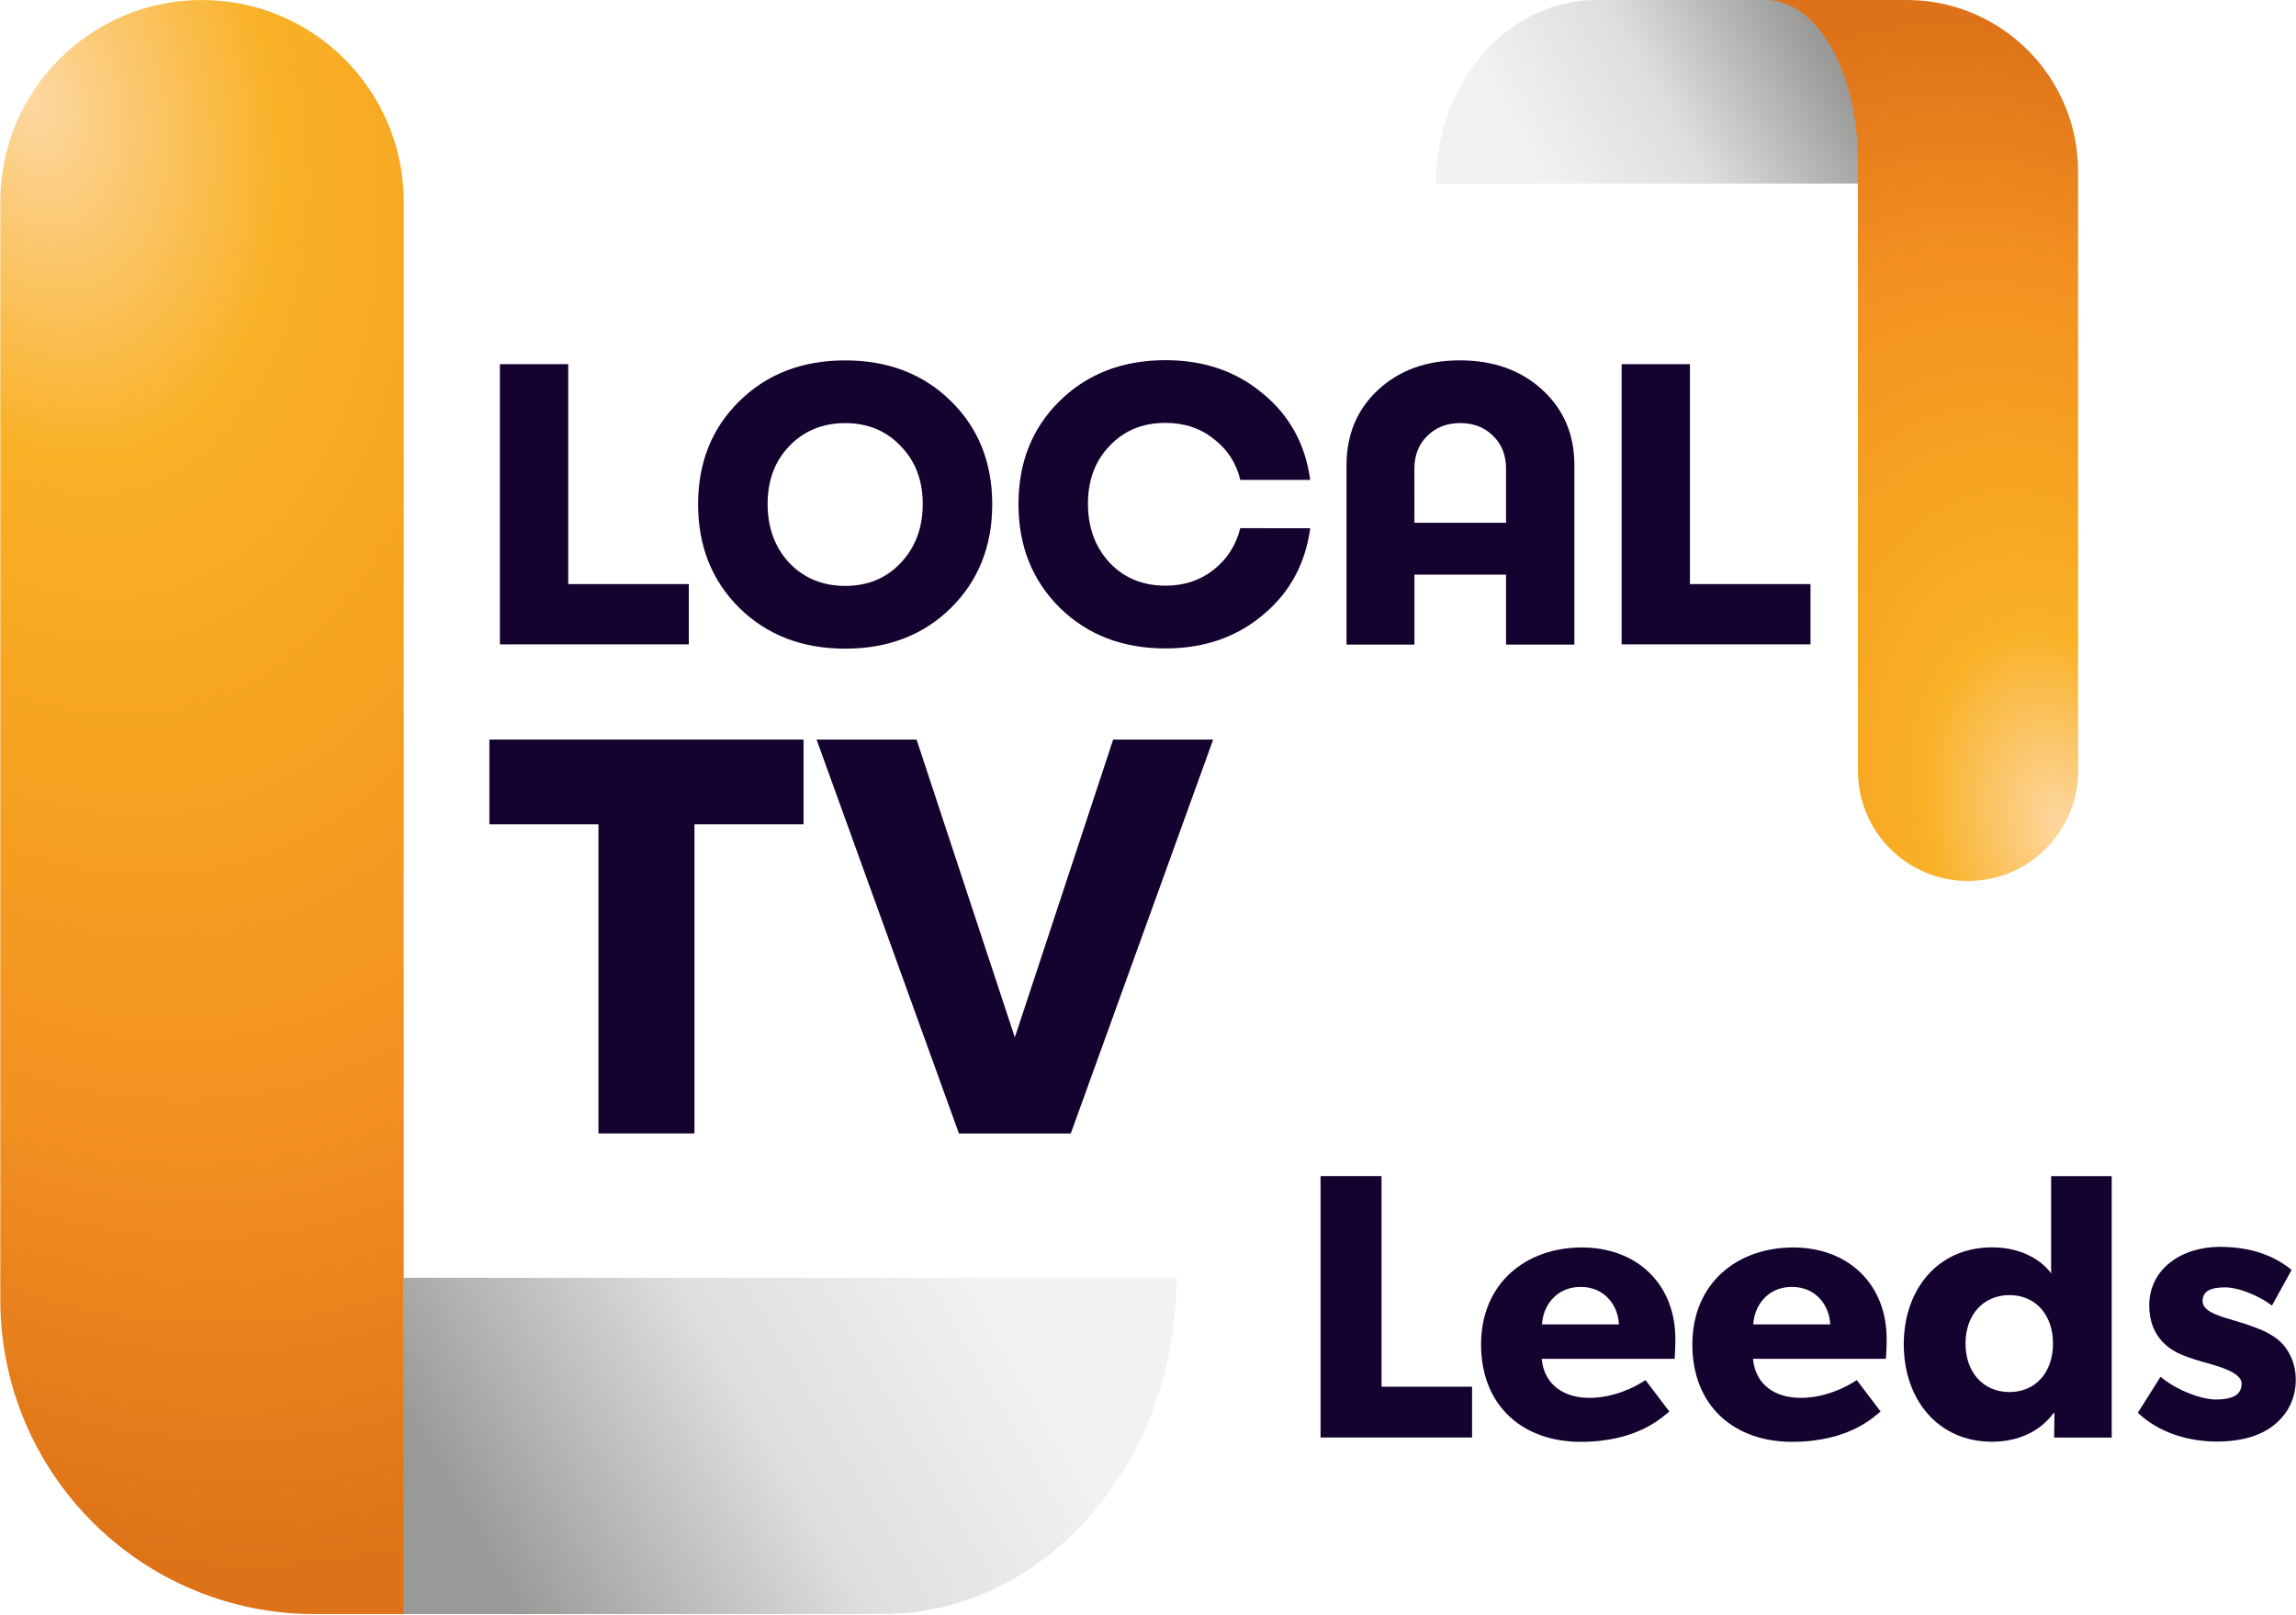
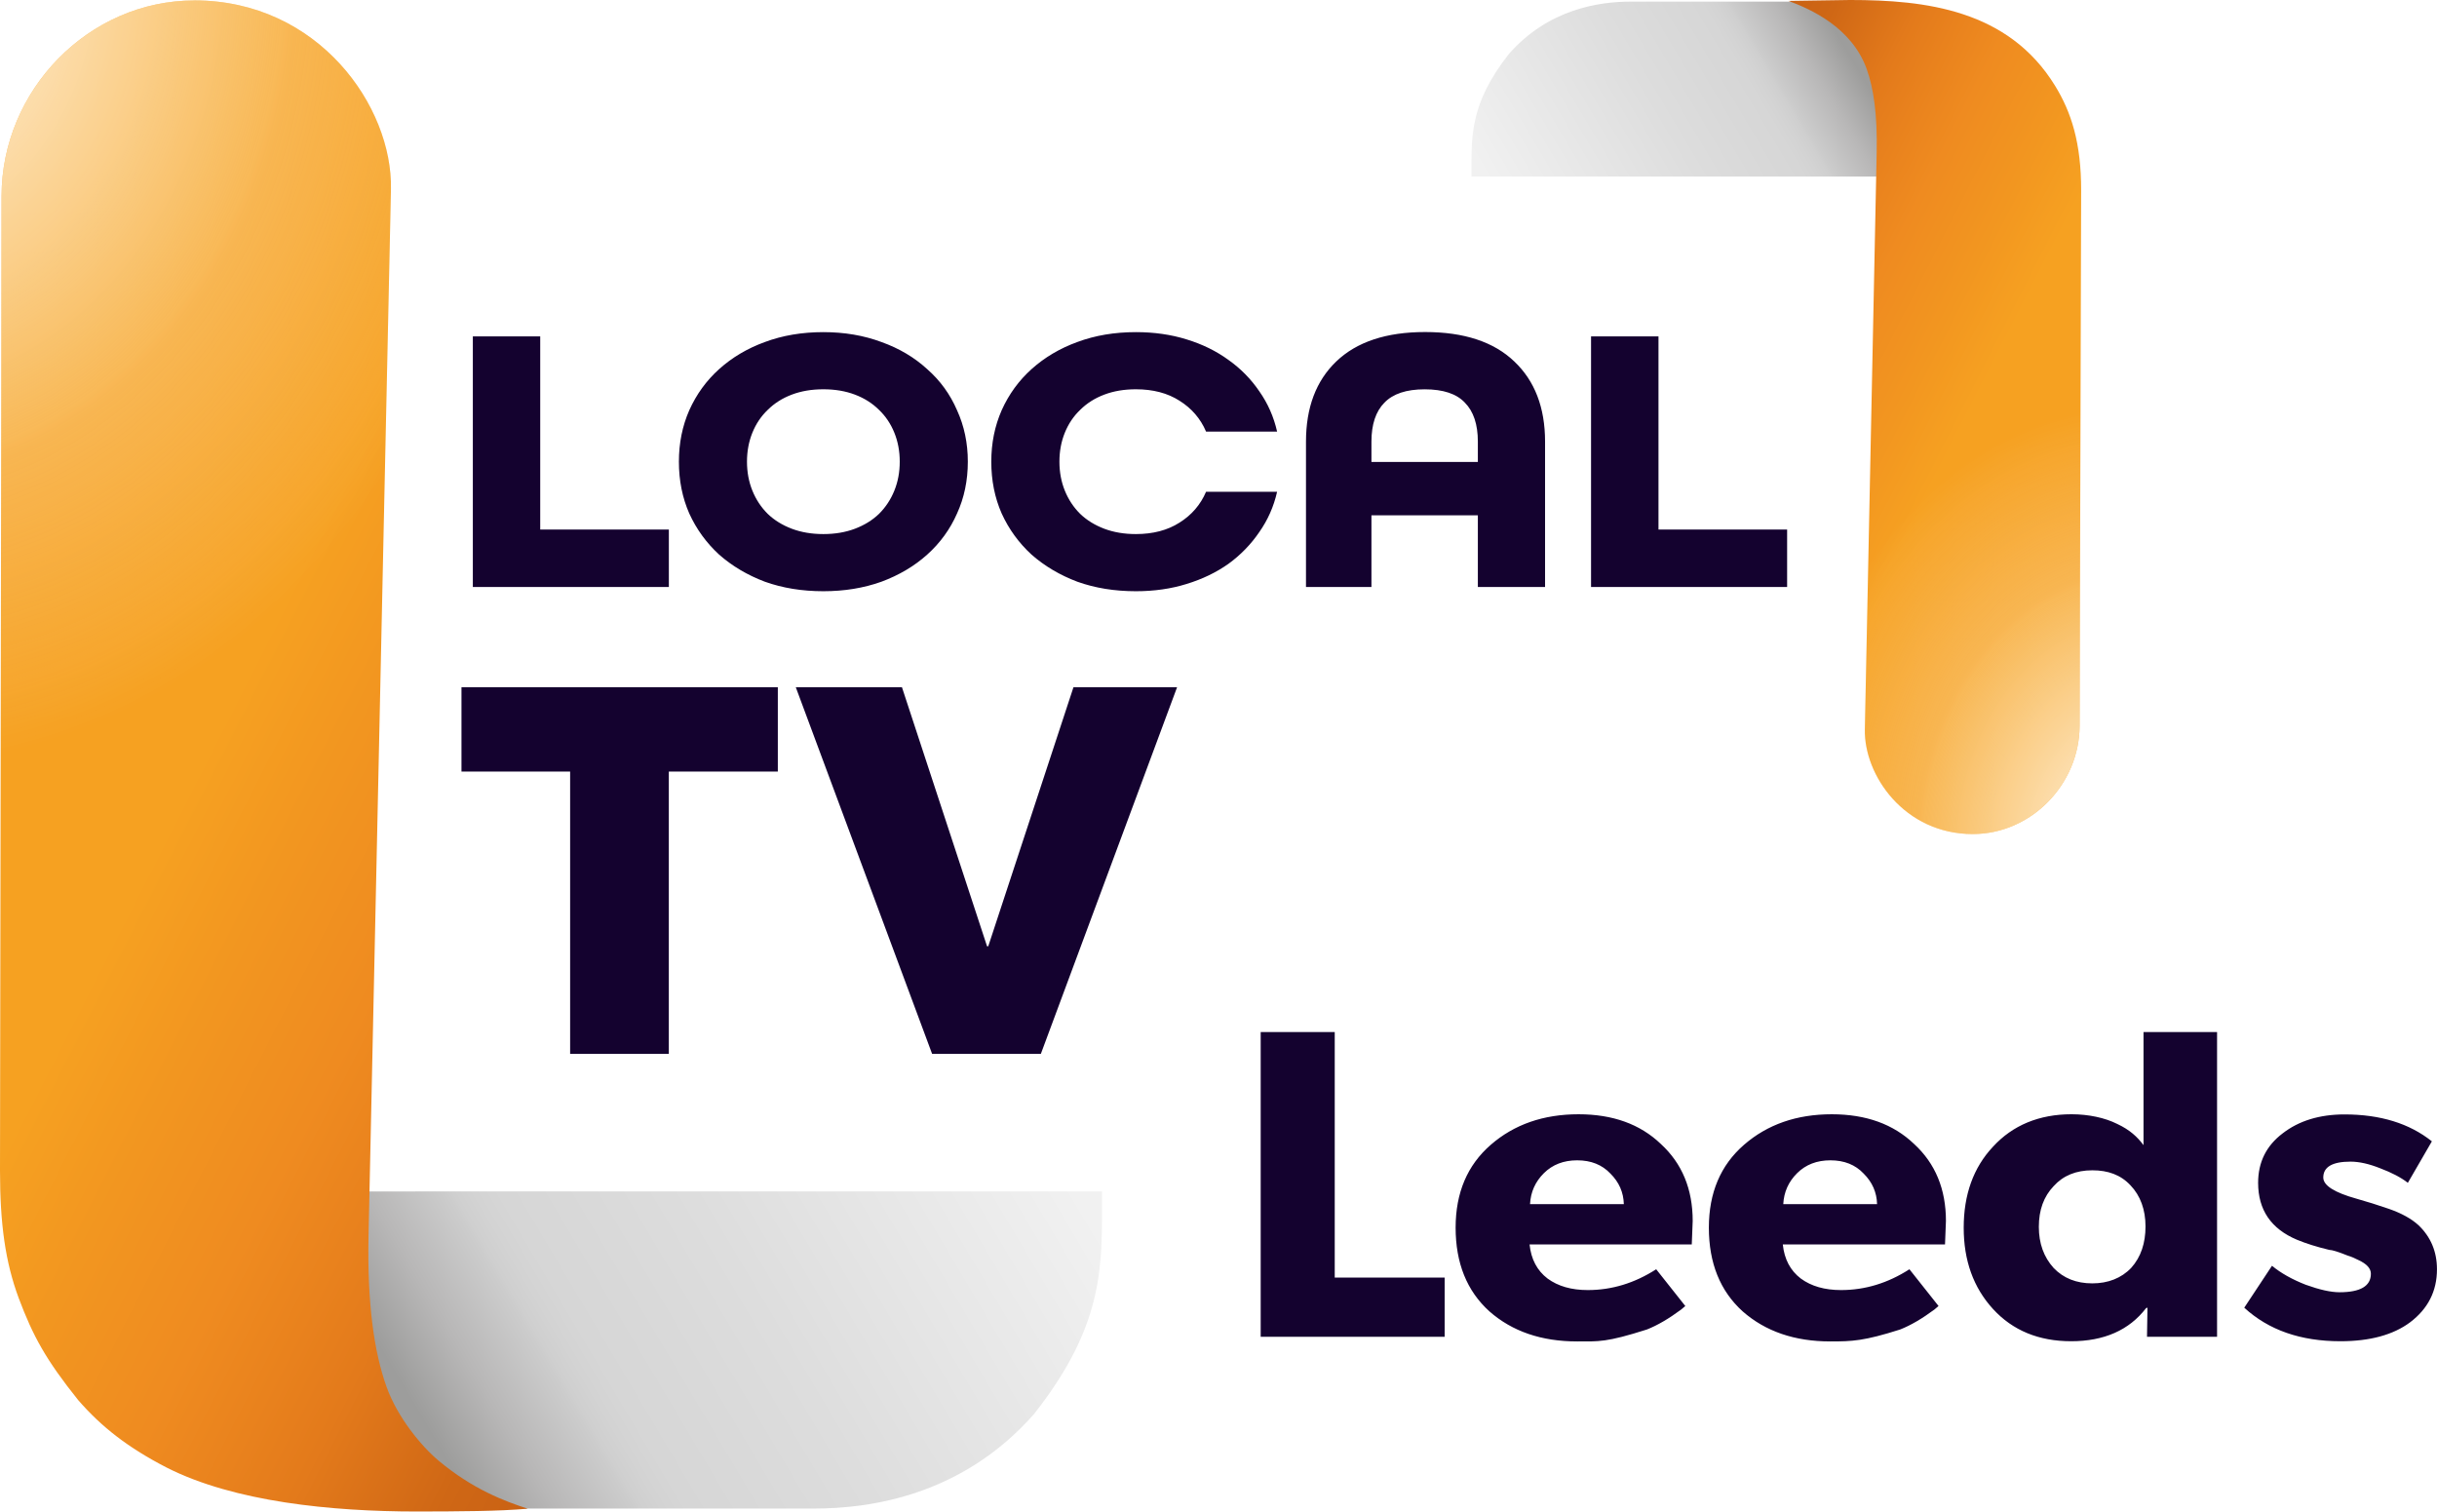
- <svg xmlns="http://www.w3.org/2000/svg" xmlns:xlink="http://www.w3.org/1999/xlink" width="1138.3" height="800" version="1.1" viewBox="0 0 301.18 211.67">
+ <svg xmlns="http://www.w3.org/2000/svg" xmlns:xlink="http://www.w3.org/1999/xlink" width="1289.9" height="800" version="1.1" viewBox="0 0 1289.9 800" xml:space="preserve">
  <defs>
-     <linearGradient id="linearGradient947">
-       <stop stop-color="#fdd8a2" offset="0" />
-       <stop stop-color="#f9b126" offset=".245" />
-       <stop stop-color="#f6a321" offset=".45" />
-       <stop stop-color="#f39121" offset=".7" />
-       <stop stop-color="#dd7218" offset="1" />
+     <linearGradient id="c">
+       <stop stop-color="#fff" stop-opacity=".98" offset="0" />
+       <stop stop-color="#fff9ea" stop-opacity=".513" offset=".294" />
+       <stop stop-color="#fdf6e2" stop-opacity=".284" offset=".428" />
+       <stop stop-color="#feedd3" stop-opacity=".275" offset=".44" />
+       <stop stop-color="#feeed5" stop-opacity=".107" offset=".6" />
+       <stop stop-color="#fffffe" stop-opacity="0" offset=".688" />
+       <stop stop-color="#fff" stop-opacity="0" offset="1" />
    </linearGradient>
-     <linearGradient id="linearGradient935">
-       <stop stop-color="#999998" offset="0" />
-       <stop stop-color="#999998" offset=".145" />
-       <stop stop-color="#dedede" offset=".6" />
-       <stop stop-color="#f2f2f2" offset="1" />
+     <linearGradient id="b">
+       <stop stop-color="#f6a121" offset="0" />
+       <stop stop-color="#f29620" offset=".184" />
+       <stop stop-color="#ef8b20" offset=".4" />
+       <stop stop-color="#e9821d" offset=".537" />
+       <stop stop-color="#e37a1b" offset=".649" />
+       <stop stop-color="#cf6715" offset=".862" />
+       <stop stop-color="#c96114" offset="1" />
    </linearGradient>
-     <radialGradient id="radialGradient949-0-7" cx="-7.67" cy="272.33" r="170" gradientTransform="matrix(.30048 1.1214 -.73089 .19584 1294.4 53.469)" gradientUnits="userSpaceOnUse" xlink:href="#linearGradient947" />
-     <radialGradient id="radialGradient949-6-4-8" cx="-7.67" cy="272.33" r="170" gradientTransform="matrix(.36057 1.3457 -.87707 .23501 538.88 -135.09)" gradientUnits="userSpaceOnUse" xlink:href="#linearGradient947" />
-     <linearGradient id="linearGradient1772" x1="231.92" x2="577.27" y1="882.1" y2="682.71" gradientTransform="matrix(.22049 0 0 .22049 1090.6 102.51)" gradientUnits="userSpaceOnUse" xlink:href="#linearGradient935" />
-     <linearGradient id="linearGradient1774" x1="231.92" x2="577.27" y1="882.1" y2="682.71" gradientTransform="matrix(.26458 0 0 .26458 294.31 -76.241)" gradientUnits="userSpaceOnUse" xlink:href="#linearGradient935" />
+     <linearGradient id="a">
+       <stop stop-color="#9d9d9c" offset="0" />
+       <stop stop-color="#b8b7b7" offset=".101" />
+       <stop stop-color="#ccc" offset=".2" />
+       <stop stop-color="#cfcfcf" offset=".209" />
+       <stop stop-color="#d0d0d0" offset=".216" />
+       <stop stop-color="#d3d3d3" offset=".236" />
+       <stop stop-color="#d6d6d6" offset=".269" />
+       <stop stop-color="#d7d7d7" offset=".31" />
+       <stop stop-color="#ddd" offset=".509" />
+       <stop stop-color="#f1f1f1" offset="1" />
+     </linearGradient>
+     <linearGradient id="d" x1="240.62" x2="198.35" y1="11.085" y2="36.218" gradientTransform="matrix(4.0392 0 0 4.0392 -.041685 -27.529)" gradientUnits="userSpaceOnUse" xlink:href="#a" />
+     <linearGradient id="e" x1="270.78" x2="229.43" y1="36.126" y2="14.995" gradientTransform="matrix(4.0392 0 0 4.0392 -.041685 -27.529)" gradientUnits="userSpaceOnUse" xlink:href="#b" />
+     <linearGradient id="g" x1="240.62" x2="198.35" y1="11.085" y2="36.218" gradientTransform="matrix(-7.3085 0 0 -7.3219 1992.6 849.9)" gradientUnits="userSpaceOnUse" xlink:href="#a" />
+     <linearGradient id="h" x1="270.78" x2="229.43" y1="36.126" y2="14.995" gradientTransform="matrix(-7.3085 0 0 -7.3219 1992.6 849.9)" gradientUnits="userSpaceOnUse" xlink:href="#b" />
+     <radialGradient id="f" cx="262.89" cy="79.2" r="19.174" gradientTransform="matrix(-1.2355 -18.066 14.487 -1.0508 314.93 5286.4)" gradientUnits="userSpaceOnUse" xlink:href="#c" />
+     <radialGradient id="i" cx="262.98" cy="79.231" r="19.174" gradientTransform="matrix(1.8116 32.183 -26.233 1.5901 1535.9 -8609.1)" gradientUnits="userSpaceOnUse" xlink:href="#c" />
  </defs>
-   <g transform="translate(-1088.8 -85.333)">
-     <g transform="matrix(-.45486 0 0 -.45486 1494.3 156.81)">
-       <path d="m355.68 104.23v52.917h75.406c25.572 0 46.302-23.692 46.302-52.917z" fill="url(#linearGradient1774)" stop-color="#000000" stroke-width=".087" style="paint-order:stroke fill markers" />
-       <path d="m323.93-96.851c-17.535 0-31.75 14.215-31.75 31.75v172.77c0 27.325 22.152 49.477 49.477 49.477h40.481c-14.613 2e-5 -26.458-20.73-26.458-46.302v-175.95c0-17.535-14.215-31.75-31.75-31.75z" fill="url(#radialGradient949-6-4-8)" stop-color="#000000" stroke-width=".194" style="paint-order:stroke fill markers" />
-     </g>
-     <g transform="matrix(4.9811 0 0 4.9811 -3241 -402.28)" fill="#14022f">
-       <path d="m884.21 113.27h3.175v1.587h-4.974v-7.377h1.799z" style="white-space:pre" />
-       <path d="m888.72 108.45q1.09-1.069 2.783-1.069t2.783 1.069q1.09 1.069 1.09 2.72t-1.09 2.731q-1.09 1.069-2.783 1.069t-2.783-1.069q-1.09-1.079-1.09-2.731t1.09-2.72zm4.244 1.185q-0.572-0.603-1.46-0.603t-1.471 0.603q-0.572 0.593-0.572 1.524 0 0.942 0.572 1.556 0.582 0.603 1.471 0.603t1.46-0.603q0.582-0.614 0.582-1.556 0-0.931-0.582-1.524z" style="white-space:pre" />
-       <path d="m903.75 111.8q-0.19 1.408-1.249 2.286-1.048 0.878-2.561 0.878-1.693 0-2.783-1.069-1.09-1.079-1.09-2.731t1.09-2.72 2.783-1.069q1.513 0 2.561 0.878 1.058 0.868 1.249 2.275h-1.841q-0.159-0.667-0.699-1.079-0.529-0.423-1.27-0.423-0.9 0-1.471 0.603-0.572 0.593-0.572 1.524 0 0.942 0.572 1.556 0.572 0.603 1.471 0.603 0.73 0 1.259-0.413 0.54-0.423 0.709-1.101z" style="white-space:pre" />
-       <path d="m907.69 107.38q1.323 0 2.17 0.773 0.847 0.773 0.847 1.99v4.72h-1.799v-1.841h-2.413v1.841h-1.789v-4.72q0-1.217 0.836-1.99t2.148-0.773zm-1.196 4.276h2.413v-1.418q0-0.54-0.339-0.868-0.339-0.339-0.868-0.339-0.529 0-0.868 0.339-0.339 0.328-0.339 0.868z" style="white-space:pre" />
-       <path d="m913.75 113.27h3.175v1.587h-4.974v-7.377h1.799z" style="white-space:pre" />
-     </g>
-     <g transform="matrix(7.0028 0 0 7.0028 -5022.6 -664.11)" fill="#14022f">
-       <path d="m887.76 120.87v1.587h-2.043v5.789h-1.799v-5.789h-2.043v-1.587z" style="white-space:pre" />
-       <path d="m893.56 120.87h1.873l-2.667 7.377h-2.095l-2.667-7.377h1.873l1.841 5.577z" style="white-space:pre" />
-     </g>
-     <path d="m1115.3 85.333c-14.612 0-26.458 11.846-26.458 26.458v143.98c0 22.771 18.46 41.231 41.231 41.231h33.734c-12.177 0-22.049-17.275-22.049-38.585v-146.62c0-14.613-11.846-26.458-26.458-26.458z" fill="url(#radialGradient949-0-7)" stop-color="#000000" stroke-width=".162" style="paint-order:stroke fill markers" />
-     <path d="m1141.7 252.9v44.097h62.839c21.31 0 38.585-19.744 38.585-44.098z" fill="url(#linearGradient1772)" stop-color="#000000" stroke-width=".073" style="paint-order:stroke fill markers" />
-     <g transform="matrix(4.7619 0 0 4.7619 -3241 -601.48)" fill="#14022f">
-       <path d="m949.81 182.42h-2.494v-5.801h-1.68v7.199h4.174z" style="white-space:pre" />
-       <path d="m955.41 181.1c0-1.502-1.054-2.515-2.577-2.515s-2.775 0.97-2.775 2.671 1.158 2.682 2.744 2.682c1.596 0 2.275-0.71 2.442-0.835l-0.657-0.866c-0.292 0.198-0.876 0.49-1.544 0.49-0.678 0-1.242-0.334-1.315-1.075h3.662s0.021-0.303 0.021-0.553zm-3.673-0.396c0.021-0.49 0.376-1.033 1.064-1.033 0.699 0 1.043 0.563 1.054 1.033z" style="white-space:pre" />
-       <path d="m961.23 181.1c0-1.502-1.054-2.515-2.577-2.515s-2.775 0.97-2.775 2.671 1.158 2.682 2.744 2.682c1.596 0 2.275-0.71 2.442-0.835l-0.657-0.866c-0.292 0.198-0.876 0.49-1.544 0.49-0.678 0-1.242-0.334-1.315-1.075h3.662s0.021-0.303 0.021-0.553zm-3.673-0.396c0.021-0.49 0.376-1.033 1.064-1.033 0.699 0 1.043 0.563 1.054 1.033z" style="white-space:pre" />
-       <path d="m967.43 176.62h-1.669v2.682c-0.167-0.25-0.689-0.72-1.628-0.72-1.492 0-2.431 1.158-2.431 2.671s0.939 2.682 2.431 2.682c0.689 0 1.304-0.261 1.69-0.783l0.031-0.01-0.01 0.678h1.586zm-1.617 4.612c0 0.793-0.48 1.335-1.2 1.335s-1.21-0.543-1.21-1.335 0.49-1.335 1.21-1.335 1.2 0.543 1.2 1.335z" style="white-space:pre" />
-       <path d="m972.5 182.23c0-0.543-0.25-0.876-0.417-1.043-0.177-0.167-0.438-0.303-0.668-0.386-0.219-0.084-0.376-0.136-0.73-0.24-0.355-0.104-0.751-0.23-0.751-0.501s0.219-0.376 0.616-0.376c0.417 0 1.002 0.271 1.294 0.501l0.543-0.981c-0.292-0.24-0.897-0.636-1.972-0.636-1.075 0-1.951 0.616-1.951 1.617 0 0.918 0.636 1.242 0.876 1.346s0.532 0.188 0.73 0.24c0.188 0.063 0.939 0.23 0.939 0.563 0 0.334-0.292 0.438-0.71 0.438-0.417 0-1.106-0.271-1.523-0.626l-0.626 0.991c0.584 0.553 1.398 0.793 2.17 0.793 0.689 0 1.2-0.157 1.575-0.449 0.376-0.303 0.605-0.72 0.605-1.252z" style="white-space:pre" />
-     </g>
+   <path d="m998.03 93.455v-84.054l-43.003-8.541h-91.922c-16.787 0-43.516 3.922-64.401 27.639-21.069 26.747-19.849 44.022-19.849 64.956z" fill="url(#d)" stroke-width="1.067" />
+   <path d="m1044.2 441.43c30.981 0 56.446-26.467 56.535-57.324l0.814-283.13c0.073-25.449-5.279-41.723-13.842-55.648-24.749-40.245-68.603-45.33-108.41-45.33l-32.643 0.481c11.472 4.236 33.453 13.935 41.397 36.081 3.655 10.189 5.688 24.141 5.269 43.986l-6.257 305.55c-0.493 24.068 20.79 55.34 57.135 55.34z" fill="url(#e)" stroke-width="1.067" />
+   <path d="m1044.2 441.43c30.981 0 56.446-26.467 56.535-57.324l0.814-283.13c0.073-25.449-5.279-41.723-13.842-55.648-24.749-40.245-68.603-45.33-108.41-45.33l-32.643 0.481c11.472 4.236 33.453 13.935 41.397 36.081 3.655 10.189 5.688 24.141 5.269 43.986l-6.257 305.55c-0.493 24.068 20.79 55.34 57.135 55.34z" fill="url(#f)" stroke-width="1.067" />
+   <path d="m186.71 630.59v152.36l77.81 15.482h166.32c30.374 0 78.739-7.109 116.53-50.101 38.123-48.485 35.914-79.799 35.914-117.75z" fill="url(#g)" stroke-width="1.067" />
+   <path d="m102.91 0.235c-56.058 0-101.99 47.55-102.08 103.48l-0.831 515.69c0 28.339 2.797 48.528 9.925 67.701 7.555 20.076 14.286 32.472 31.439 53.897 12.46 14.343 26.487 25.246 46.937 35.783 35.679 18.068 86.947 23.206 132.36 23.206 22.127-0.041 43.61-0.122 58.673-1.487-12.12-3.922-29.099-10.244-47.312-25.527-8.893-7.462-21.606-22.721-27.414-38.942-6.613-18.469-10.292-44.082-9.533-80.055l11.856-553.88c0.934-43.628-38.259-99.888-104.02-99.888z" fill="url(#h)" stroke-width="1.067" />
+   <path d="m102.91 0.235c-56.058 0-101.99 47.55-102.08 103.48l-0.831 515.69c0 28.339 2.797 48.528 9.925 67.701 7.555 20.076 14.286 32.472 31.439 53.897 12.46 14.343 26.487 25.246 46.937 35.783 35.679 18.068 86.947 23.206 132.36 23.206 22.127-0.041 43.61-0.122 58.673-1.487-12.12-3.922-29.099-10.244-47.312-25.527-8.893-7.462-21.606-22.721-27.414-38.942-6.613-18.469-10.292-44.082-9.533-80.055l11.856-553.88c0.934-43.628-38.259-99.888-104.02-99.888z" fill="url(#i)" stroke-width="1.067" />
+   <g fill="#14022f" stroke-width="1.067">
+     <path d="m250.27 310.66v-132.61h35.669v102.22h68.085v30.391zm262-66.309c0 9.949-1.904 19.091-5.713 27.427-3.662 8.336-8.936 15.596-15.82 21.78-6.738 6.05-14.795 10.823-24.17 14.318-9.375 3.361-19.629 5.042-30.762 5.042-11.279 0-21.606-1.681-30.982-5.042-9.229-3.496-17.285-8.268-24.17-14.318-6.738-6.184-12.012-13.444-15.82-21.78-3.662-8.336-5.493-17.478-5.493-27.427 0-9.815 1.831-18.89 5.493-27.225 3.809-8.47 9.082-15.73 15.82-21.78 6.885-6.184 14.941-10.957 24.17-14.318 9.375-3.496 19.702-5.243 30.982-5.243 11.133 0 21.387 1.748 30.762 5.243 9.375 3.361 17.432 8.134 24.17 14.318 6.885 6.05 12.158 13.31 15.82 21.78 3.809 8.336 5.713 17.411 5.713 27.225zm-76.465 38.317c6.152 0 11.719-0.941 16.699-2.823 4.981-1.882 9.229-4.504 12.744-7.865 3.516-3.496 6.226-7.596 8.13-12.302 1.904-4.706 2.856-9.815 2.856-15.327 0-5.512-0.952-10.621-2.856-15.327-1.904-4.706-4.614-8.739-8.13-12.1-3.516-3.496-7.764-6.184-12.744-8.067-4.981-1.882-10.547-2.823-16.699-2.823-6.152 0-11.719 0.941-16.699 2.823-4.981 1.882-9.229 4.571-12.744 8.067-3.516 3.361-6.226 7.394-8.13 12.1-1.904 4.706-2.856 9.815-2.856 15.327 0 5.512 0.952 10.621 2.856 15.327 1.904 4.706 4.614 8.806 8.13 12.302 3.516 3.361 7.764 5.983 12.744 7.865 4.981 1.882 10.547 2.823 16.699 2.823zm202.56-54.249c-2.932-6.857-7.622-12.302-14.072-16.335-6.303-4.033-13.999-6.05-23.087-6.05-6.157 0-11.727 0.941-16.711 2.823-4.984 1.882-9.235 4.571-12.753 8.067-3.518 3.361-6.23 7.394-8.135 12.1-1.906 4.706-2.858 9.815-2.858 15.327 0 5.512 0.953 10.621 2.858 15.327 1.906 4.706 4.617 8.806 8.135 12.302 3.518 3.361 7.769 5.983 12.753 7.865 4.984 1.882 10.554 2.823 16.711 2.823 9.088 0 16.784-2.017 23.087-6.05 6.45-4.033 11.14-9.478 14.072-16.335h37.599c-1.759 7.798-4.91 14.923-9.455 21.377-4.397 6.453-9.821 12.033-16.271 16.738-6.45 4.571-13.852 8.134-22.207 10.688-8.209 2.554-17.15 3.832-26.825 3.832-11.287 0-21.621-1.681-31.002-5.042-9.235-3.496-17.297-8.268-24.186-14.318-6.743-6.184-12.02-13.445-15.831-21.78-3.665-8.336-5.497-17.478-5.497-27.427 0-9.815 1.832-18.89 5.497-27.225 3.811-8.47 9.088-15.73 15.831-21.78 6.889-6.184 14.951-10.957 24.186-14.318 9.381-3.496 19.715-5.243 31.002-5.243 9.674 0 18.616 1.277 26.825 3.832 8.355 2.554 15.758 6.184 22.207 10.89 6.45 4.571 11.873 10.083 16.271 16.537 4.544 6.453 7.696 13.579 9.455 21.377zm143.86 82.242v-37.916h-56.324v37.916h-34.643v-76.916c0-18.057 5.344-32.206 16.031-42.447 10.834-10.376 26.498-15.564 46.994-15.564 20.642 0 36.38 5.188 47.214 15.564 10.834 10.241 16.304 24.39 16.304 42.447v76.916zm0-76.916c0-9.163-2.322-16.036-6.861-20.617-4.392-4.716-11.492-7.074-21.301-7.074-9.662 0-16.763 2.358-21.301 7.074-4.538 4.582-6.861 11.454-6.861 20.617v10.755h56.324zm59.915 76.915v-132.61h35.695v102.22h68.085v30.391zm-348.77 247.14-72.167-194.09h56.191l45.047 137.12h0.645l45.103-137.12h54.845l-72.119 194.09zm-191.6 0v-149.44h-57.509v-44.647h167.44v44.647h-57.699v149.44z" />
+     <path d="m895.94 646.23-0.489 12.422h-85.856c0.815 7.812 3.995 13.828 9.54 18.047 5.544 4.062 12.638 6.094 21.28 6.094 12.719 0 24.786-3.672 36.201-11.016l15.41 19.453-2.201 1.875c-6.523 4.844-12.556 8.359-18.101 10.547-21.506 6.869-25.52 6.328-36.935 6.328-18.916 0-34.408-5.312-46.475-15.938-11.904-10.781-17.856-25.547-17.856-44.297 0-18.438 6.197-33.047 18.59-43.828 12.393-10.781 27.885-16.172 46.475-16.172 18.101 0 32.614 5.234 43.539 15.703 11.252 10.313 16.878 23.906 16.878 40.781zm-86.1-8.906h49.654c-0.163-6.25-2.528-11.641-7.093-16.172-4.403-4.688-10.273-7.031-17.611-7.031-7.175 0-13.046 2.266-17.611 6.797-4.566 4.531-7.012 10-7.338 16.406zm220.14 8.906-0.489 12.422h-85.856c0.815 7.812 3.995 13.828 9.54 18.047 5.544 4.062 12.638 6.094 21.281 6.094 12.719 0 24.786-3.672 36.201-11.016l15.41 19.453-2.201 1.875c-6.523 4.844-12.556 8.359-18.101 10.547-19.125 6.108-25.52 6.328-36.935 6.328-18.916 0-34.408-5.312-46.475-15.938-11.904-10.781-17.856-25.547-17.856-44.297 0-18.438 6.197-33.047 18.59-43.828 12.393-10.781 27.885-16.172 46.475-16.172 18.101 0 32.614 5.234 43.539 15.703 11.252 10.313 16.878 23.906 16.878 40.781zm-86.1-8.906h49.654c-0.163-6.25-2.528-11.641-7.093-16.172-4.403-4.688-10.273-7.031-17.611-7.031-7.175 0-13.046 2.266-17.611 6.797-4.566 4.531-7.012 10-7.338 16.406zm190.68-91.108h38.928v161.3h-37.083l0.244-15.408-0.732 0.234c-8.945 11.688-22.284 17.532-39.687 17.532-17.078 0-30.928-5.688-41.337-17.065-10.409-11.377-15.507-25.714-15.507-43.013 0-17.454 5.098-31.82 15.507-42.885 10.409-11.377 24.473-17.172 41.551-17.172 8.945 0 17.689 1.85 24.194 5.123 6.668 3.117 10.669 6.857 13.922 11.221zm-6.538 124.85c5.205-5.766 7.593-13.226 7.593-21.953 0-8.883-2.709-16.265-7.913-21.72-5.205-5.61-11.954-7.989-20.249-7.989-8.62 0-15.451 2.805-20.493 8.416-5.205 5.455-7.807 12.623-7.807 21.506 0 8.727 2.602 15.974 7.807 21.74 5.205 5.455 12.036 8.182 20.493 8.182 8.295 0 15.365-2.727 20.57-8.182zm161.86 0.738q0 17.282-14.187 28.026-13.453 10.042-36.935 10.042-31.554 0-50.878-17.75l14.676-22.187q7.094 5.839 17.856 10.042 11.007 3.97 17.856 3.97 16.633 0 16.633-9.809 0-4.204-6.604-7.24-3.18-1.635-5.626-2.336-7.583-3.036-9.784-3.036-9.784-2.335-17.122-5.372-20.547-8.641-20.547-30.127 0-16.348 12.964-26.157 12.964-10.042 32.777-10.042 28.374 0 46.23 14.246l-12.719 21.953q-5.381-4.204-14.676-7.707-8.806-3.503-15.655-3.503-14.432 0-14.432 8.408 0 6.306 17.611 11.21 8.316 2.336 17.122 5.372 10.029 3.503 15.655 8.641 9.784 9.342 9.784 23.355zm-583.41 4.38h58.178v31.323h-97.369v-161.29h39.191z" />
  </g>
</svg>
